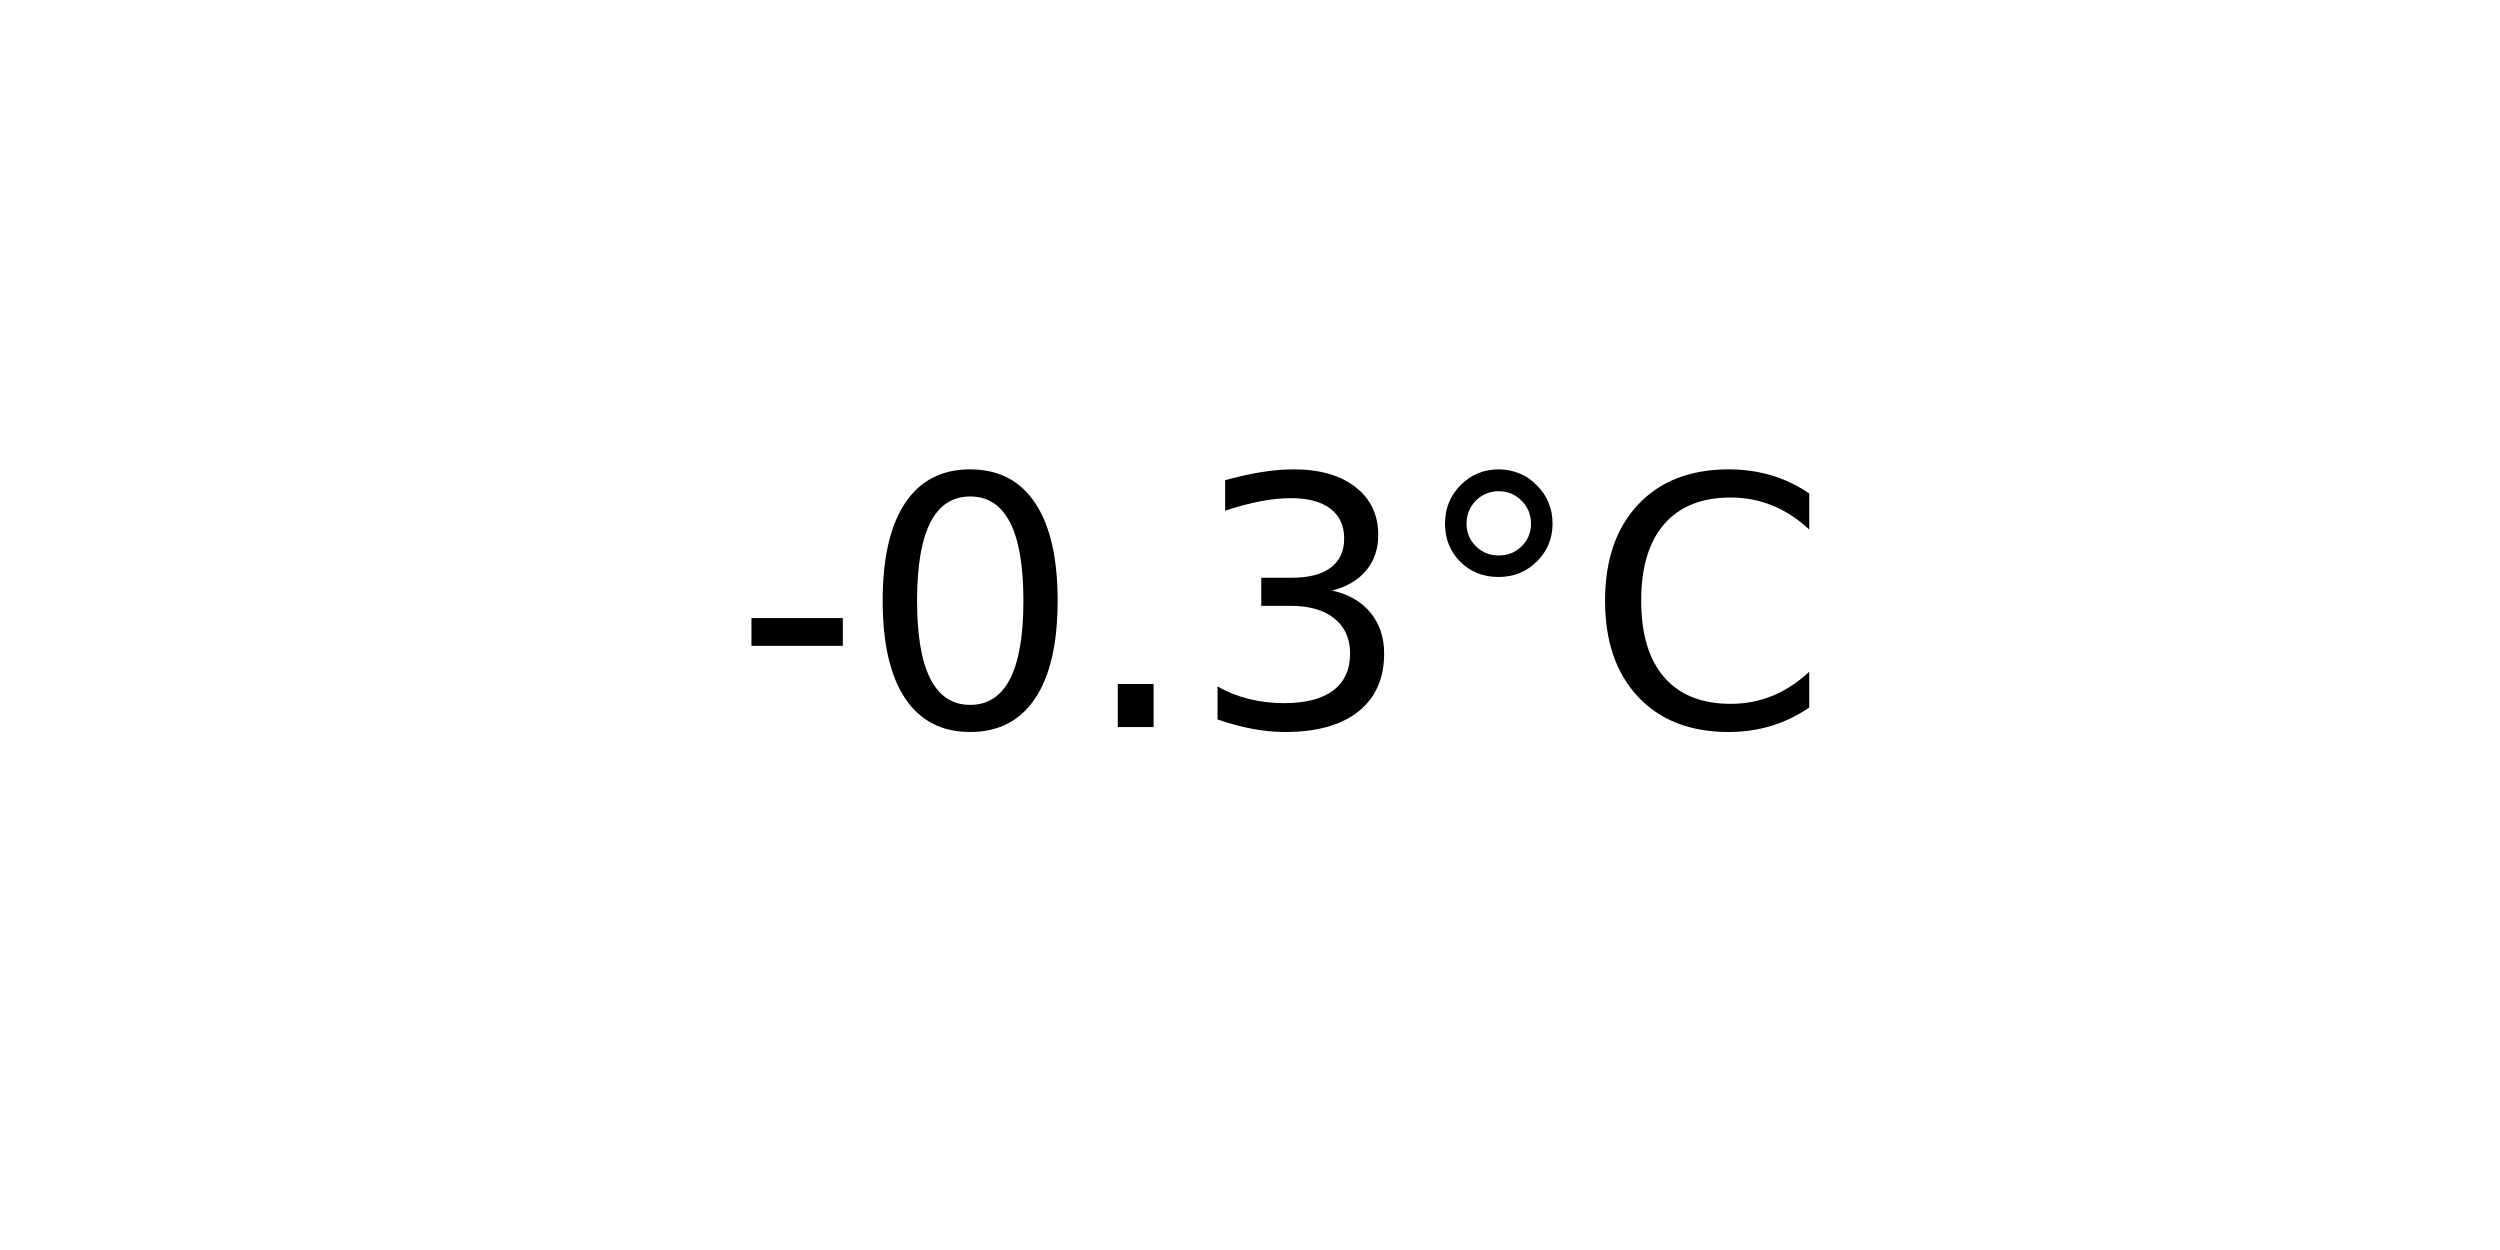
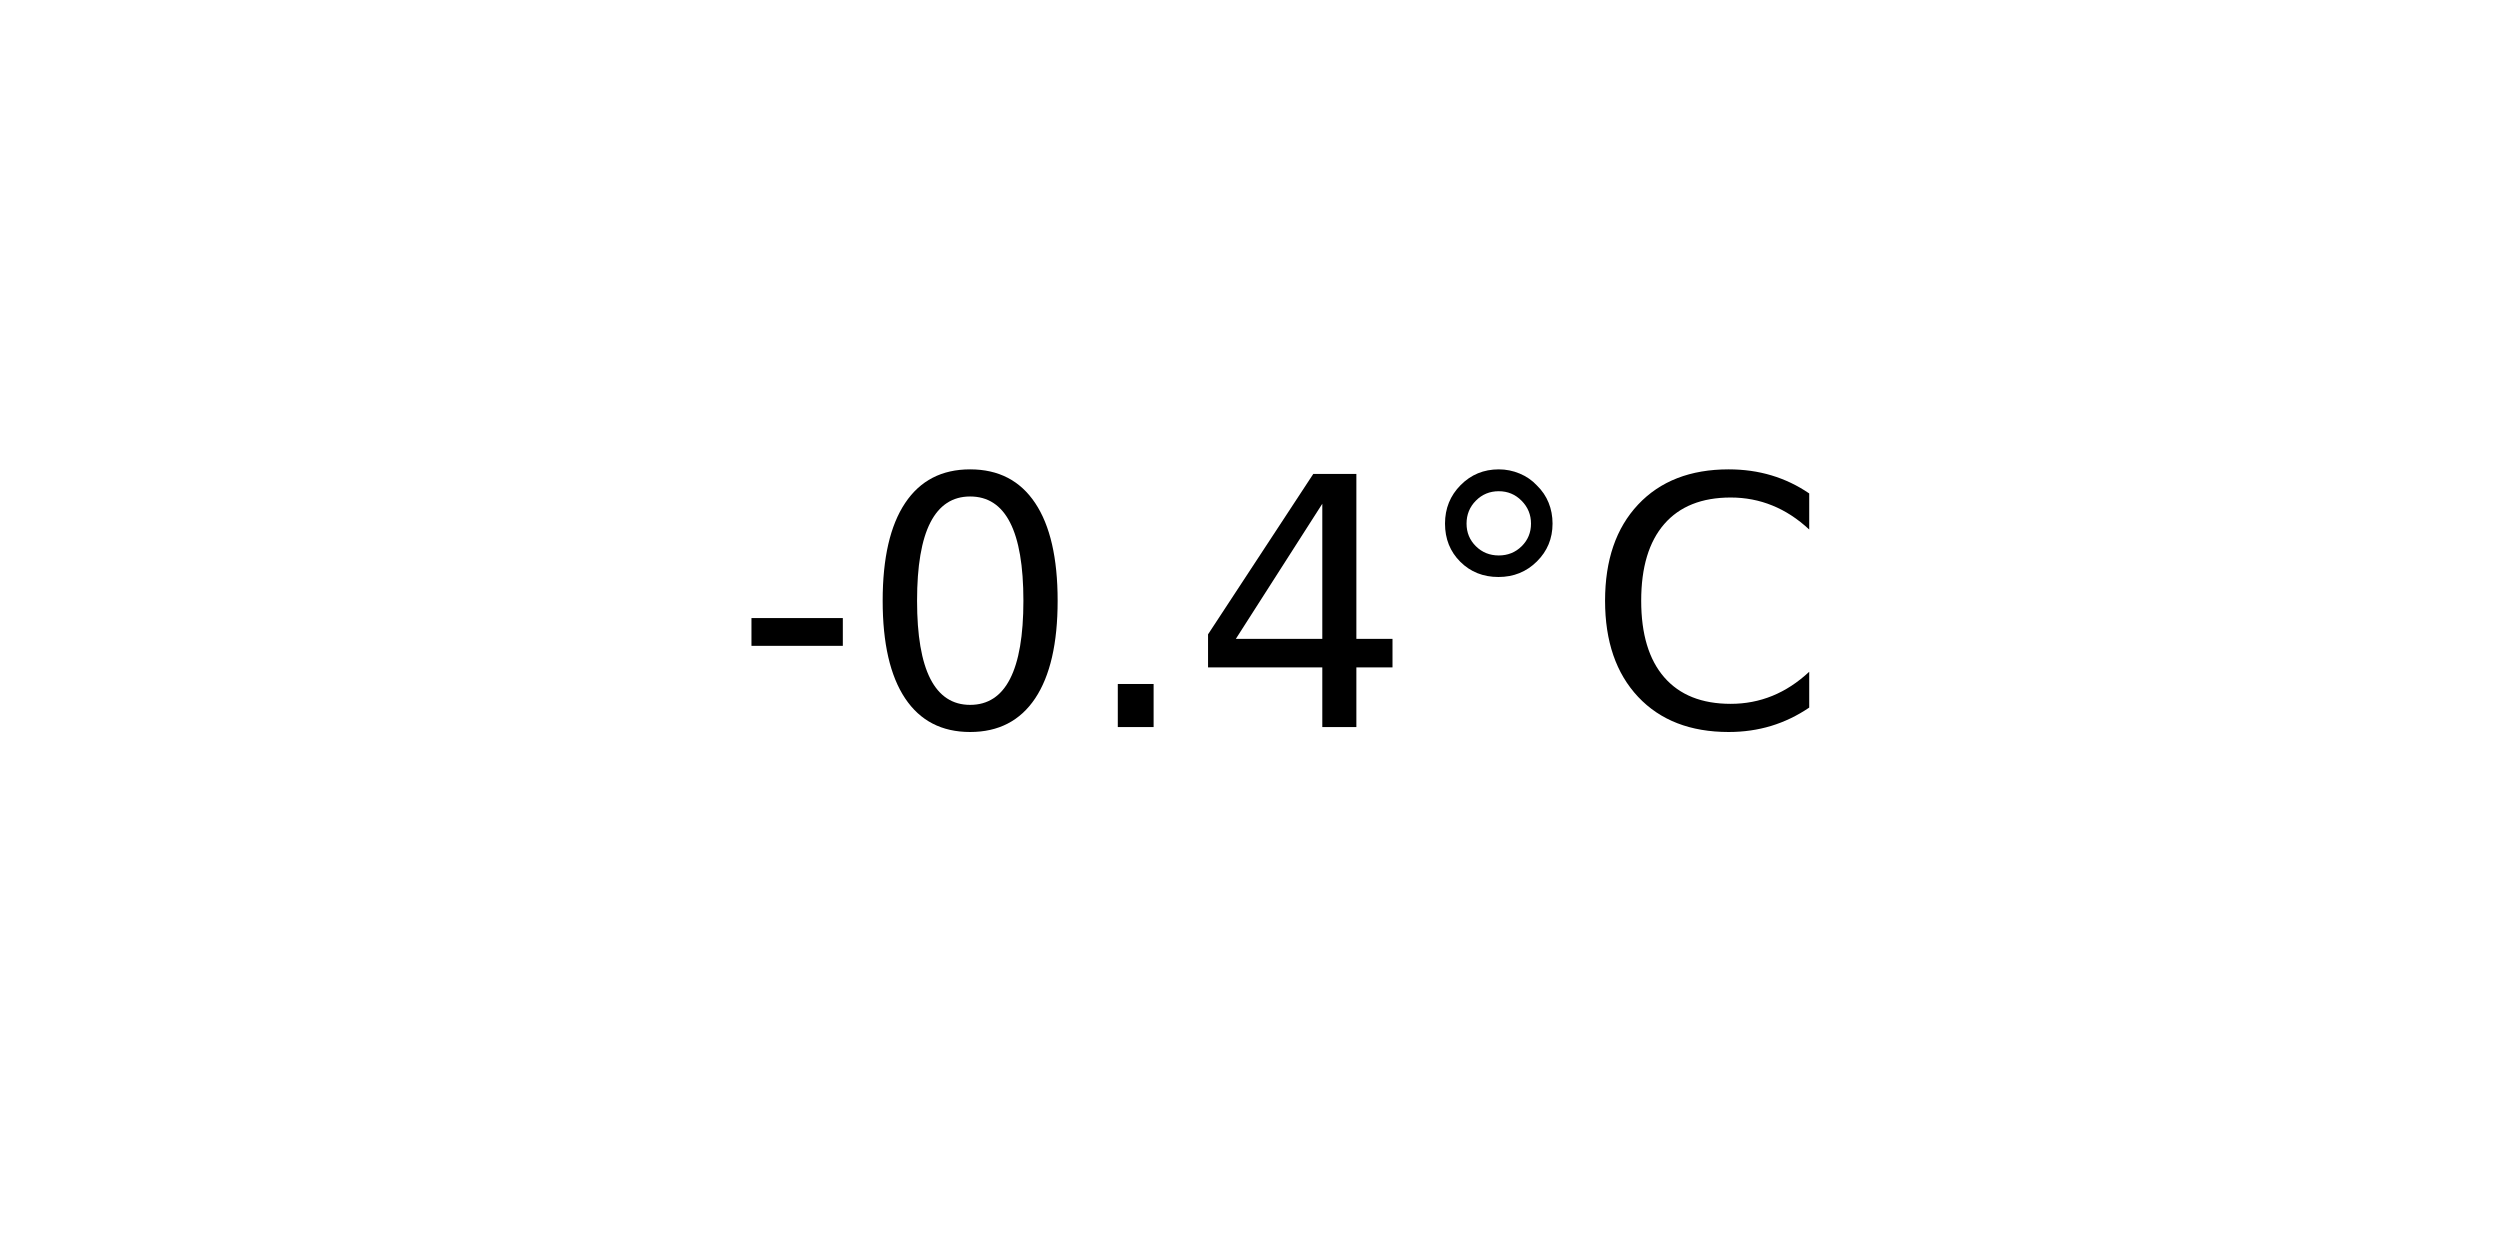
<svg xmlns="http://www.w3.org/2000/svg" xmlns:xlink="http://www.w3.org/1999/xlink" width="72pt" height="36pt" viewBox="0 0 72 36" version="1.1">
  <defs>
    <style type="text/css">*{stroke-linejoin: round; stroke-linecap: butt}</style>
  </defs>
  <g id="figure_1">
    <g id="axes_1">
      <g id="text_1">
        <g transform="translate(21.15312 20.93937) scale(0.1 -0.1)">
          <defs>
            <path id="DejaVuSans-2d" d="M 313 2009  L 1997 2009  L 1997 1497  L 313 1497  L 313 2009  z " transform="scale(0.015625)" />
            <path id="DejaVuSans-30" d="M 2034 4250  Q 1547 4250 1301 3770  Q 1056 3291 1056 2328  Q 1056 1369 1301 889  Q 1547 409 2034 409  Q 2525 409 2770 889  Q 3016 1369 3016 2328  Q 3016 3291 2770 3770  Q 2525 4250 2034 4250  z M 2034 4750  Q 2819 4750 3233 4129  Q 3647 3509 3647 2328  Q 3647 1150 3233 529  Q 2819 -91 2034 -91  Q 1250 -91 836 529  Q 422 1150 422 2328  Q 422 3509 836 4129  Q 1250 4750 2034 4750  z " transform="scale(0.015625)" />
            <path id="DejaVuSans-2e" d="M 684 794  L 1344 794  L 1344 0  L 684 0  L 684 794  z " transform="scale(0.015625)" />
-             <path id="DejaVuSans-33" d="M 2597 2516  Q 3050 2419 3304 2112  Q 3559 1806 3559 1356  Q 3559 666 3084 287  Q 2609 -91 1734 -91  Q 1441 -91 1130 -33  Q 819 25 488 141  L 488 750  Q 750 597 1062 519  Q 1375 441 1716 441  Q 2309 441 2620 675  Q 2931 909 2931 1356  Q 2931 1769 2642 2001  Q 2353 2234 1838 2234  L 1294 2234  L 1294 2753  L 1863 2753  Q 2328 2753 2575 2939  Q 2822 3125 2822 3475  Q 2822 3834 2567 4026  Q 2313 4219 1838 4219  Q 1578 4219 1281 4162  Q 984 4106 628 3988  L 628 4550  Q 988 4650 1302 4700  Q 1616 4750 1894 4750  Q 2613 4750 3031 4423  Q 3450 4097 3450 3541  Q 3450 3153 3228 2886  Q 3006 2619 2597 2516  z " transform="scale(0.015625)" />
+             <path id="DejaVuSans-34" d="M 2419 4116  L 825 1625  L 2419 1625  L 2419 4116  z M 2253 4666  L 3047 4666  L 3047 1625  L 3713 1625  L 3713 1100  L 3047 1100  L 3047 0  L 2419 0  L 2419 1100  L 313 1100  L 313 1709  L 2253 4666  z " transform="scale(0.015625)" />
            <path id="DejaVuSans-b0" d="M 1600 4347  Q 1350 4347 1178 4173  Q 1006 4000 1006 3750  Q 1006 3503 1178 3333  Q 1350 3163 1600 3163  Q 1850 3163 2022 3333  Q 2194 3503 2194 3750  Q 2194 3997 2020 4172  Q 1847 4347 1600 4347  z M 1600 4750  Q 1800 4750 1984 4673  Q 2169 4597 2303 4453  Q 2447 4313 2519 4134  Q 2591 3956 2591 3750  Q 2591 3338 2302 3052  Q 2013 2766 1594 2766  Q 1172 2766 890 3047  Q 609 3328 609 3750  Q 609 4169 896 4459  Q 1184 4750 1600 4750  z " transform="scale(0.015625)" />
            <path id="DejaVuSans-43" d="M 4122 4306  L 4122 3641  Q 3803 3938 3442 4084  Q 3081 4231 2675 4231  Q 1875 4231 1450 3742  Q 1025 3253 1025 2328  Q 1025 1406 1450 917  Q 1875 428 2675 428  Q 3081 428 3442 575  Q 3803 722 4122 1019  L 4122 359  Q 3791 134 3420 21  Q 3050 -91 2638 -91  Q 1578 -91 968 557  Q 359 1206 359 2328  Q 359 3453 968 4101  Q 1578 4750 2638 4750  Q 3056 4750 3426 4639  Q 3797 4528 4122 4306  z " transform="scale(0.015625)" />
          </defs>
          <use xlink:href="#DejaVuSans-2d" />
          <use xlink:href="#DejaVuSans-30" x="36.084" />
          <use xlink:href="#DejaVuSans-2e" x="99.707" />
-           <use xlink:href="#DejaVuSans-33" x="131.494" />
+           <use xlink:href="#DejaVuSans-34" x="131.494" />
          <use xlink:href="#DejaVuSans-b0" x="195.117" />
          <use xlink:href="#DejaVuSans-43" x="245.117" />
        </g>
      </g>
    </g>
  </g>
</svg>
